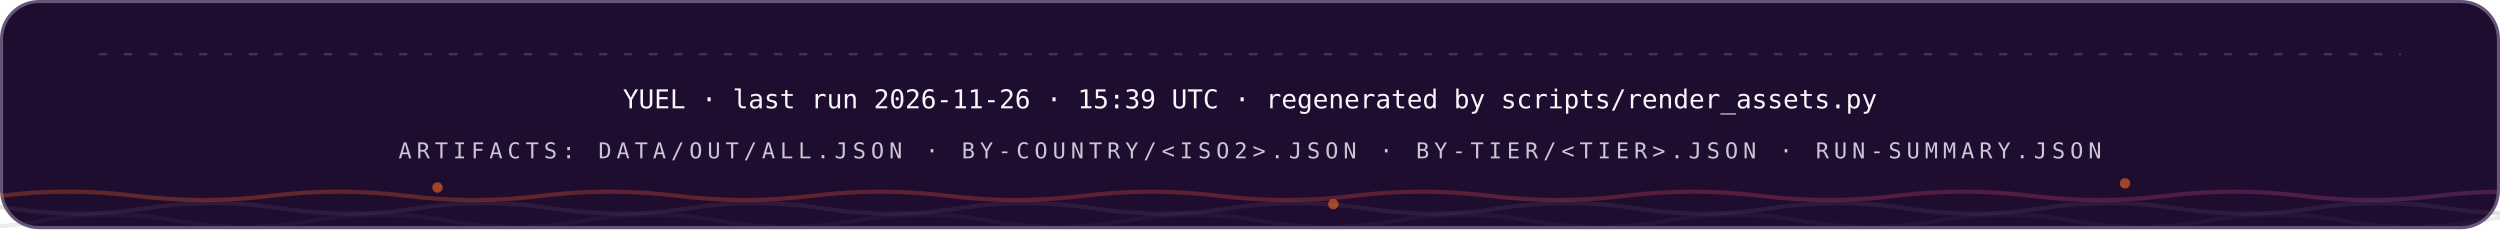
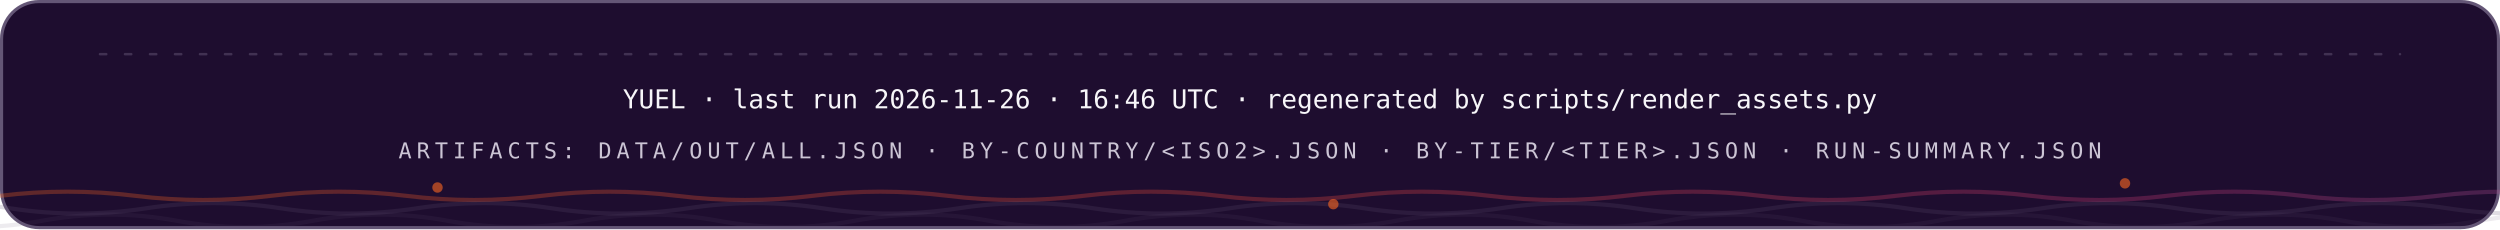
<svg xmlns="http://www.w3.org/2000/svg" width="1200" height="110" viewBox="0 0 1200 110" role="img" font-family="'Space Grotesk','Segoe UI',system-ui,-apple-system,sans-serif">
  <style>
.r{animation:rise .8s cubic-bezier(.2,.7,.2,1) both}
.d1{animation-delay:.08s}.d2{animation-delay:.16s}.d3{animation-delay:.24s}
.d4{animation-delay:.32s}.d5{animation-delay:.4s}.d6{animation-delay:.48s}
.d7{animation-delay:.56s}.d8{animation-delay:.64s}.d9{animation-delay:.74s}
.d10{animation-delay:.9s}.d11{animation-delay:1.05s}.d12{animation-delay:1.2s}
@keyframes rise{from{opacity:0;transform:translateY(12px)}to{opacity:1;transform:none}}
.gw{transform-box:fill-box;transform-origin:left center;animation:grow 1s cubic-bezier(.2,.7,.2,1) both}
@keyframes grow{from{transform:scaleX(0)}to{transform:scaleX(1)}}
.mh{animation:march 20s linear infinite}
@keyframes march{to{stroke-dashoffset:-400}}
.bt{transform-box:fill-box;transform-origin:center;animation:beat 2.8s ease-in-out infinite}
@keyframes beat{0%,84%,100%{transform:scale(1)}88%{transform:scale(1.05)}94%{transform:scale(1.01)}}
.pz{transform-box:fill-box;transform-origin:center;animation:ping 2.6s cubic-bezier(0,0,.2,1) infinite}
@keyframes ping{0%{transform:scale(.45);opacity:.85}75%,100%{transform:scale(2.5);opacity:0}}
.sp{animation:spin 12s linear infinite}
.sr{animation-duration:20s;animation-direction:reverse}
@keyframes spin{to{transform:rotate(360deg)}}
.sw{animation:sweep 7s cubic-bezier(.45,0,.25,1) infinite}
@keyframes sweep{0%,58%{transform:translateX(-660px) skewX(-16deg)}100%{transform:translateX(1380px) skewX(-16deg)}}
.dr{animation:drift 18s ease-in-out infinite alternate}
.da{animation-duration:26s;animation-delay:-9s}
.db{animation-duration:34s;animation-delay:-17s}
@keyframes drift{to{transform:translate(44px,-28px) scale(1.09)}}
.tk{animation:tw 3.4s ease-in-out infinite}
.ta{animation-delay:-1.1s}.tb{animation-delay:-2.3s}
@keyframes tw{0%,100%{opacity:.15}50%{opacity:1}}
.eq{transform-box:fill-box;transform-origin:center bottom;animation:eq 1.5s ease-in-out infinite}
.ea{animation-delay:-.38s}.eb{animation-delay:-.76s}.ec{animation-delay:-1.14s}
@keyframes eq{0%,100%{transform:scaleY(.3)}50%{transform:scaleY(1)}}
.cr{animation:caret 1.1s steps(2,jump-none) infinite}
@keyframes caret{50%{opacity:0}}
.dd{stroke-dasharray:100 100;animation:draw 1.15s cubic-bezier(.3,.6,.3,1) both}
@keyframes draw{from{stroke-dashoffset:100}to{stroke-dashoffset:0}}
.gq{animation:glowq 3.2s ease-in-out infinite}
@keyframes glowq{0%,100%{opacity:.35}50%{opacity:1}}
.wv{animation:wv 13s linear infinite}
.wb{animation-duration:19s;animation-direction:reverse}
.wc{animation-duration:27s}
@keyframes wv{to{transform:translateX(-170px)}}
@media (prefers-reduced-motion:reduce){*{animation:none!important}}
</style>
  <defs>
    <linearGradient id="bg-dark" x1="0" y1="0" x2="1" y2="0">
      <stop offset="0" stop-color="#FC671F" />
      <stop offset="0.38" stop-color="#ED4A3B" />
      <stop offset="0.66" stop-color="#CC3C77" />
      <stop offset="1" stop-color="#6574C9" />
    </linearGradient>
  </defs>
  <rect x="0.75" y="0.75" width="1198.5" height="108.5" rx="18" fill="#1E0D2F" stroke="#645676" stroke-width="1.5" />
  <line x1="48" y1="26" x2="1152" y2="26" stroke="#645676" stroke-opacity="0.5" stroke-width="1.2" stroke-linecap="round" stroke-dasharray="3 9" class="mh" />
  <g class="r d2">
-     <text x="600" y="52" font-size="12.5" font-weight="500" font-family="'IBM Plex Mono',ui-monospace,'SFMono-Regular',Menlo,Consolas,monospace" text-anchor="middle" fill="#F7F6F9">YUEL · last run 2026-11-26 · 15:39 UTC · regenerated by scripts/render_assets.py</text>
+     <text x="600" y="52" font-size="12.5" font-weight="500" font-family="'IBM Plex Mono',ui-monospace,'SFMono-Regular',Menlo,Consolas,monospace" text-anchor="middle" fill="#F7F6F9">YUEL · last run 2026-11-26 · 16:46 UTC · regenerated by scripts/render_assets.py</text>
    <text x="600" y="76" font-size="10.5" font-weight="500" font-family="'IBM Plex Mono',ui-monospace,'SFMono-Regular',Menlo,Consolas,monospace" letter-spacing="2.4" text-anchor="middle" fill="#CCC5D5">ARTIFACTS: DATA/OUT/ALL.JSON · BY-COUNTRY/&lt;ISO2&gt;.JSON · BY-TIER/&lt;TIER&gt;.JSON · RUN-SUMMARY.JSON</text>
  </g>
  <path d="M 0 94 Q 32.5 90 65.0 94 T 130 94 Q 162.5 90 195.0 94 T 260 94 Q 292.5 90 325.0 94 T 390 94 Q 422.5 90 455.0 94 T 520 94 Q 552.5 90 585.0 94 T 650 94 Q 682.5 90 715.0 94 T 780 94 Q 812.5 90 845.0 94 T 910 94 Q 942.5 90 975.0 94 T 1040 94 Q 1072.5 90 1105.0 94 T 1170 94 Q 1202.5 90 1235.0 94 T 1300 94 Q 1332.5 90 1365.0 94 T 1430 94 Q 1462.5 90 1495.0 94 T 1560 94" fill="none" stroke="url(#bg-dark)" stroke-opacity="0.3" stroke-width="2" class="wv" />
  <path d="M -60 100 Q -27.5 95 5.0 100 T 70 100 Q 102.5 95 135.0 100 T 200 100 Q 232.5 95 265.0 100 T 330 100 Q 362.5 95 395.0 100 T 460 100 Q 492.5 95 525.0 100 T 590 100 Q 622.5 95 655.0 100 T 720 100 Q 752.5 95 785.0 100 T 850 100 Q 882.5 95 915.0 100 T 980 100 Q 1012.5 95 1045.0 100 T 1110 100 Q 1142.5 95 1175.0 100 T 1240 100 Q 1272.5 95 1305.0 100 T 1370 100 Q 1402.5 95 1435.0 100 T 1500 100" fill="none" stroke="#645676" stroke-opacity="0.2" stroke-width="2" class="wv wb" />
  <path d="M -110 106 Q -77.5 100 -45.0 106 T 20 106 Q 52.5 100 85.0 106 T 150 106 Q 182.5 100 215.0 106 T 280 106 Q 312.5 100 345.0 106 T 410 106 Q 442.5 100 475.0 106 T 540 106 Q 572.5 100 605.0 106 T 670 106 Q 702.5 100 735.0 106 T 800 106 Q 832.5 100 865.0 106 T 930 106 Q 962.5 100 995.0 106 T 1060 106 Q 1092.5 100 1125.0 106 T 1190 106 Q 1222.5 100 1255.0 106 T 1320 106 Q 1352.5 100 1385.0 106 T 1450 106 Q 1482.5 100 1515.0 106 T 1580 106" fill="none" stroke="#645676" stroke-opacity="0.12" stroke-width="2" class="wv wc" />
  <circle cx="210" cy="90" r="2.5" fill="#FC671F" opacity=".6" class="tk" style="animation-delay:0s" />
  <circle cx="640" cy="98" r="2.5" fill="#FC671F" opacity=".6" class="tk" style="animation-delay:-1.3s" />
  <circle cx="1020" cy="88" r="2.5" fill="#FC671F" opacity=".6" class="tk" style="animation-delay:-2.2s" />
</svg>
